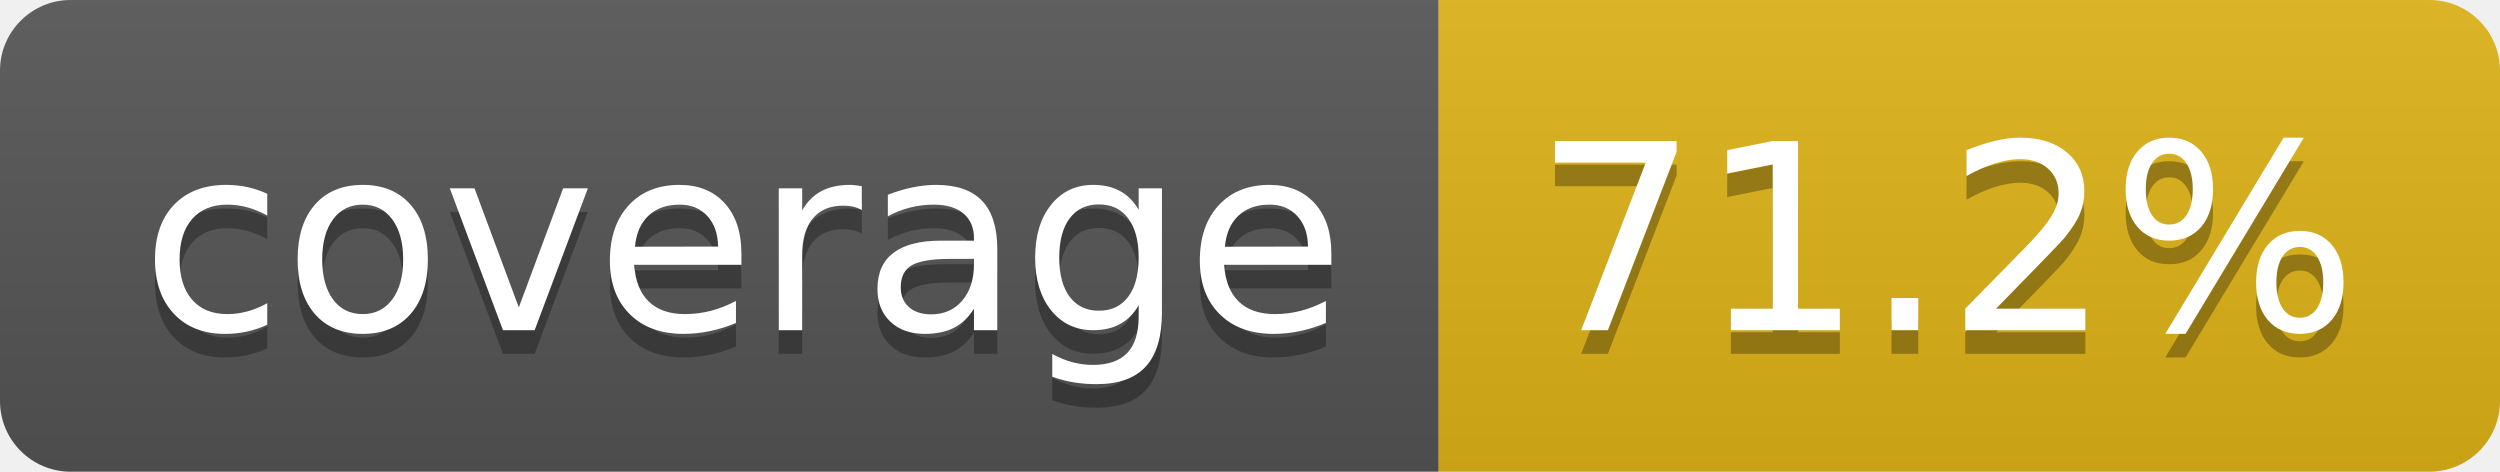
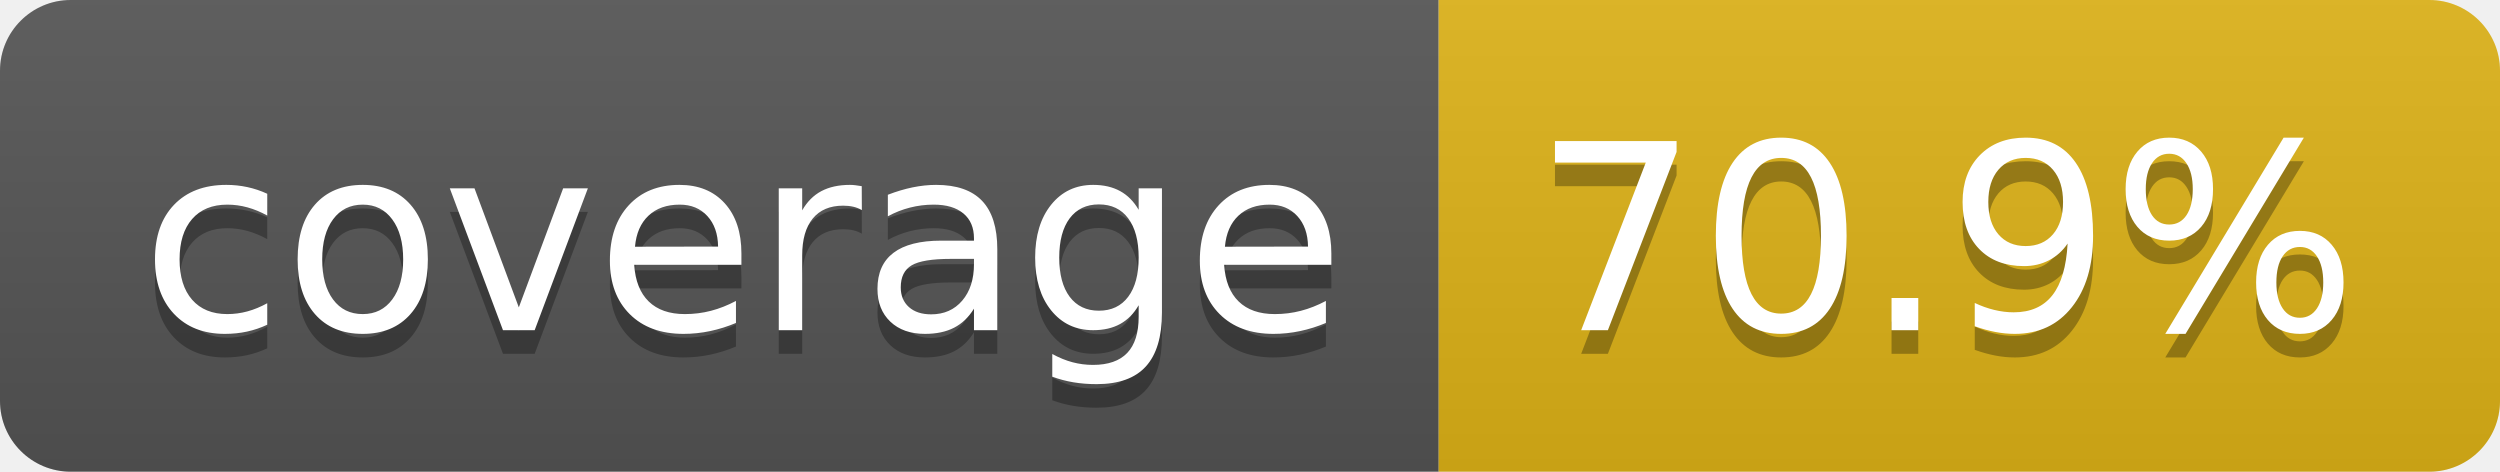
- <svg xmlns="http://www.w3.org/2000/svg" width="106" height="20" role="img" aria-label="coverage: 71.2%">
+ <svg xmlns="http://www.w3.org/2000/svg" width="106" height="20" role="img" aria-label="coverage: 70.9%">
  <linearGradient id="s" x2="0" y2="100%">
    <stop offset="0" stop-color="#bbb" stop-opacity=".1" />
    <stop offset="1" stop-opacity=".1" />
  </linearGradient>
  <clipPath id="r">
    <rect width="106" height="20" rx="3" fill="#fff" />
  </clipPath>
  <g clip-path="url(#r)">
    <rect width="61" height="20" fill="#555" />
    <rect x="61" width="45" height="20" fill="#dfb317" />
    <rect width="106" height="20" fill="url(#s)" />
  </g>
  <g fill="#fff" text-anchor="middle" font-family="Verdana,Geneva,DejaVu Sans,sans-serif" text-rendering="geometricPrecision" font-size="110">
    <text aria-hidden="true" x="315" y="150" fill="#010101" fill-opacity=".3" transform="scale(.1)" textLength="510">coverage</text>
    <text x="315" y="140" transform="scale(.1)" fill="#fff" textLength="510">coverage</text>
-     <text aria-hidden="true" x="825" y="150" fill="#010101" fill-opacity=".3" transform="scale(.1)" textLength="350">71.2%</text>
-     <text x="825" y="140" transform="scale(.1)" fill="#fff" textLength="350">71.2%</text>
+     <text aria-hidden="true" x="825" y="150" fill="#010101" fill-opacity=".3" transform="scale(.1)" textLength="350">70.9%</text>
+     <text x="825" y="140" transform="scale(.1)" fill="#fff" textLength="350">70.9%</text>
  </g>
</svg>
